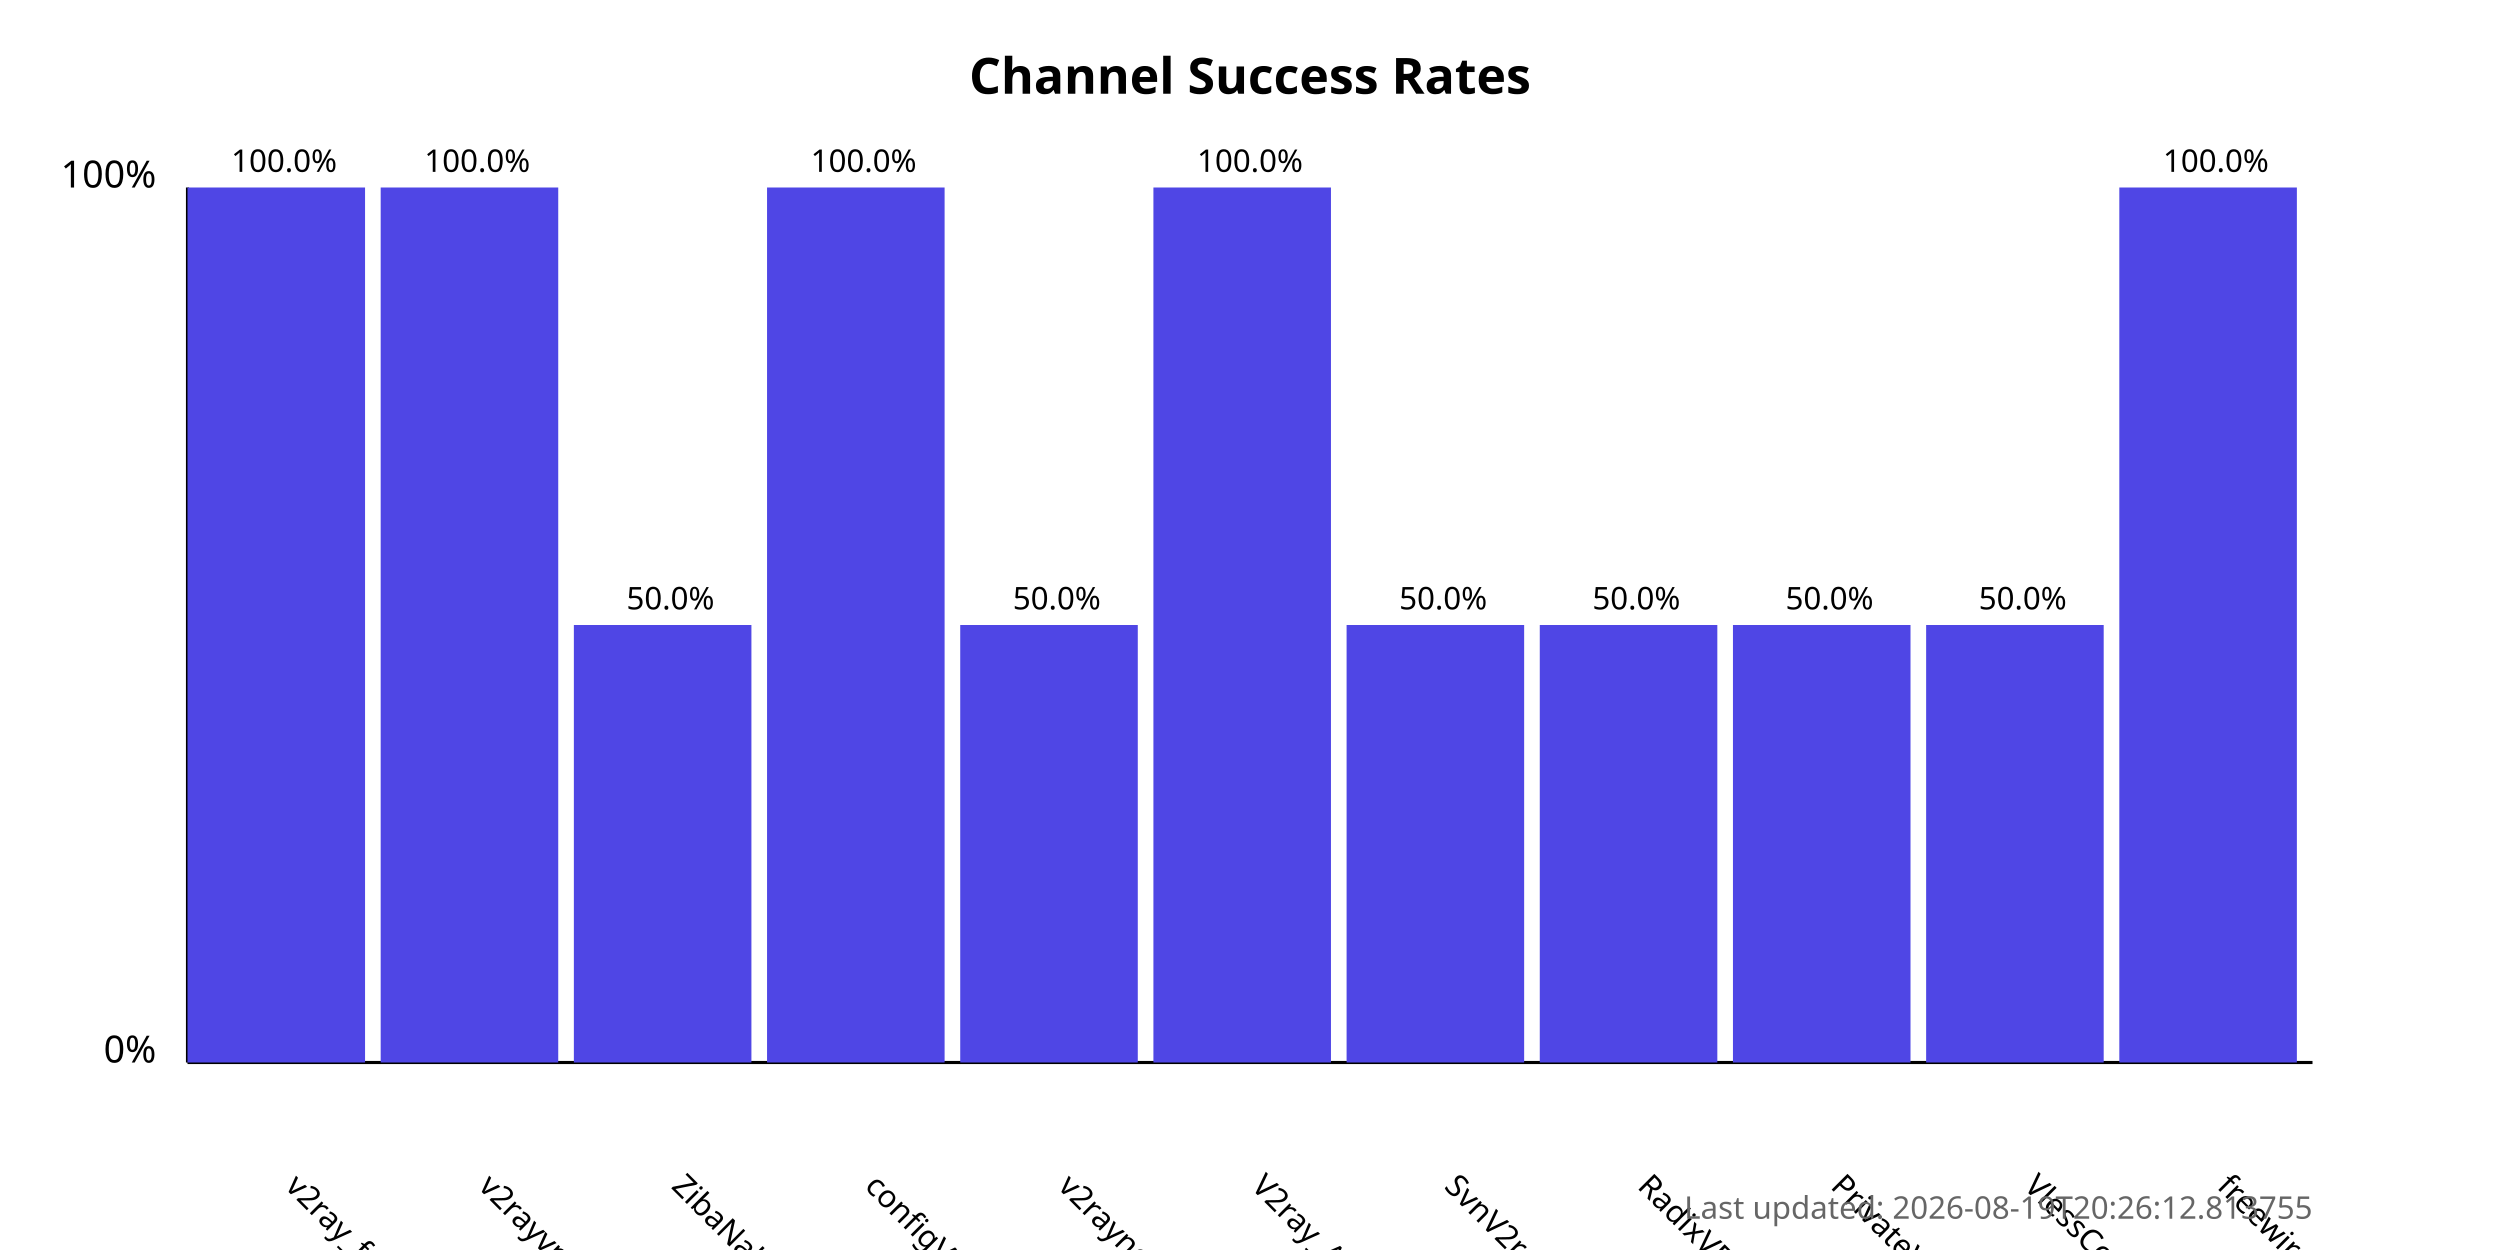
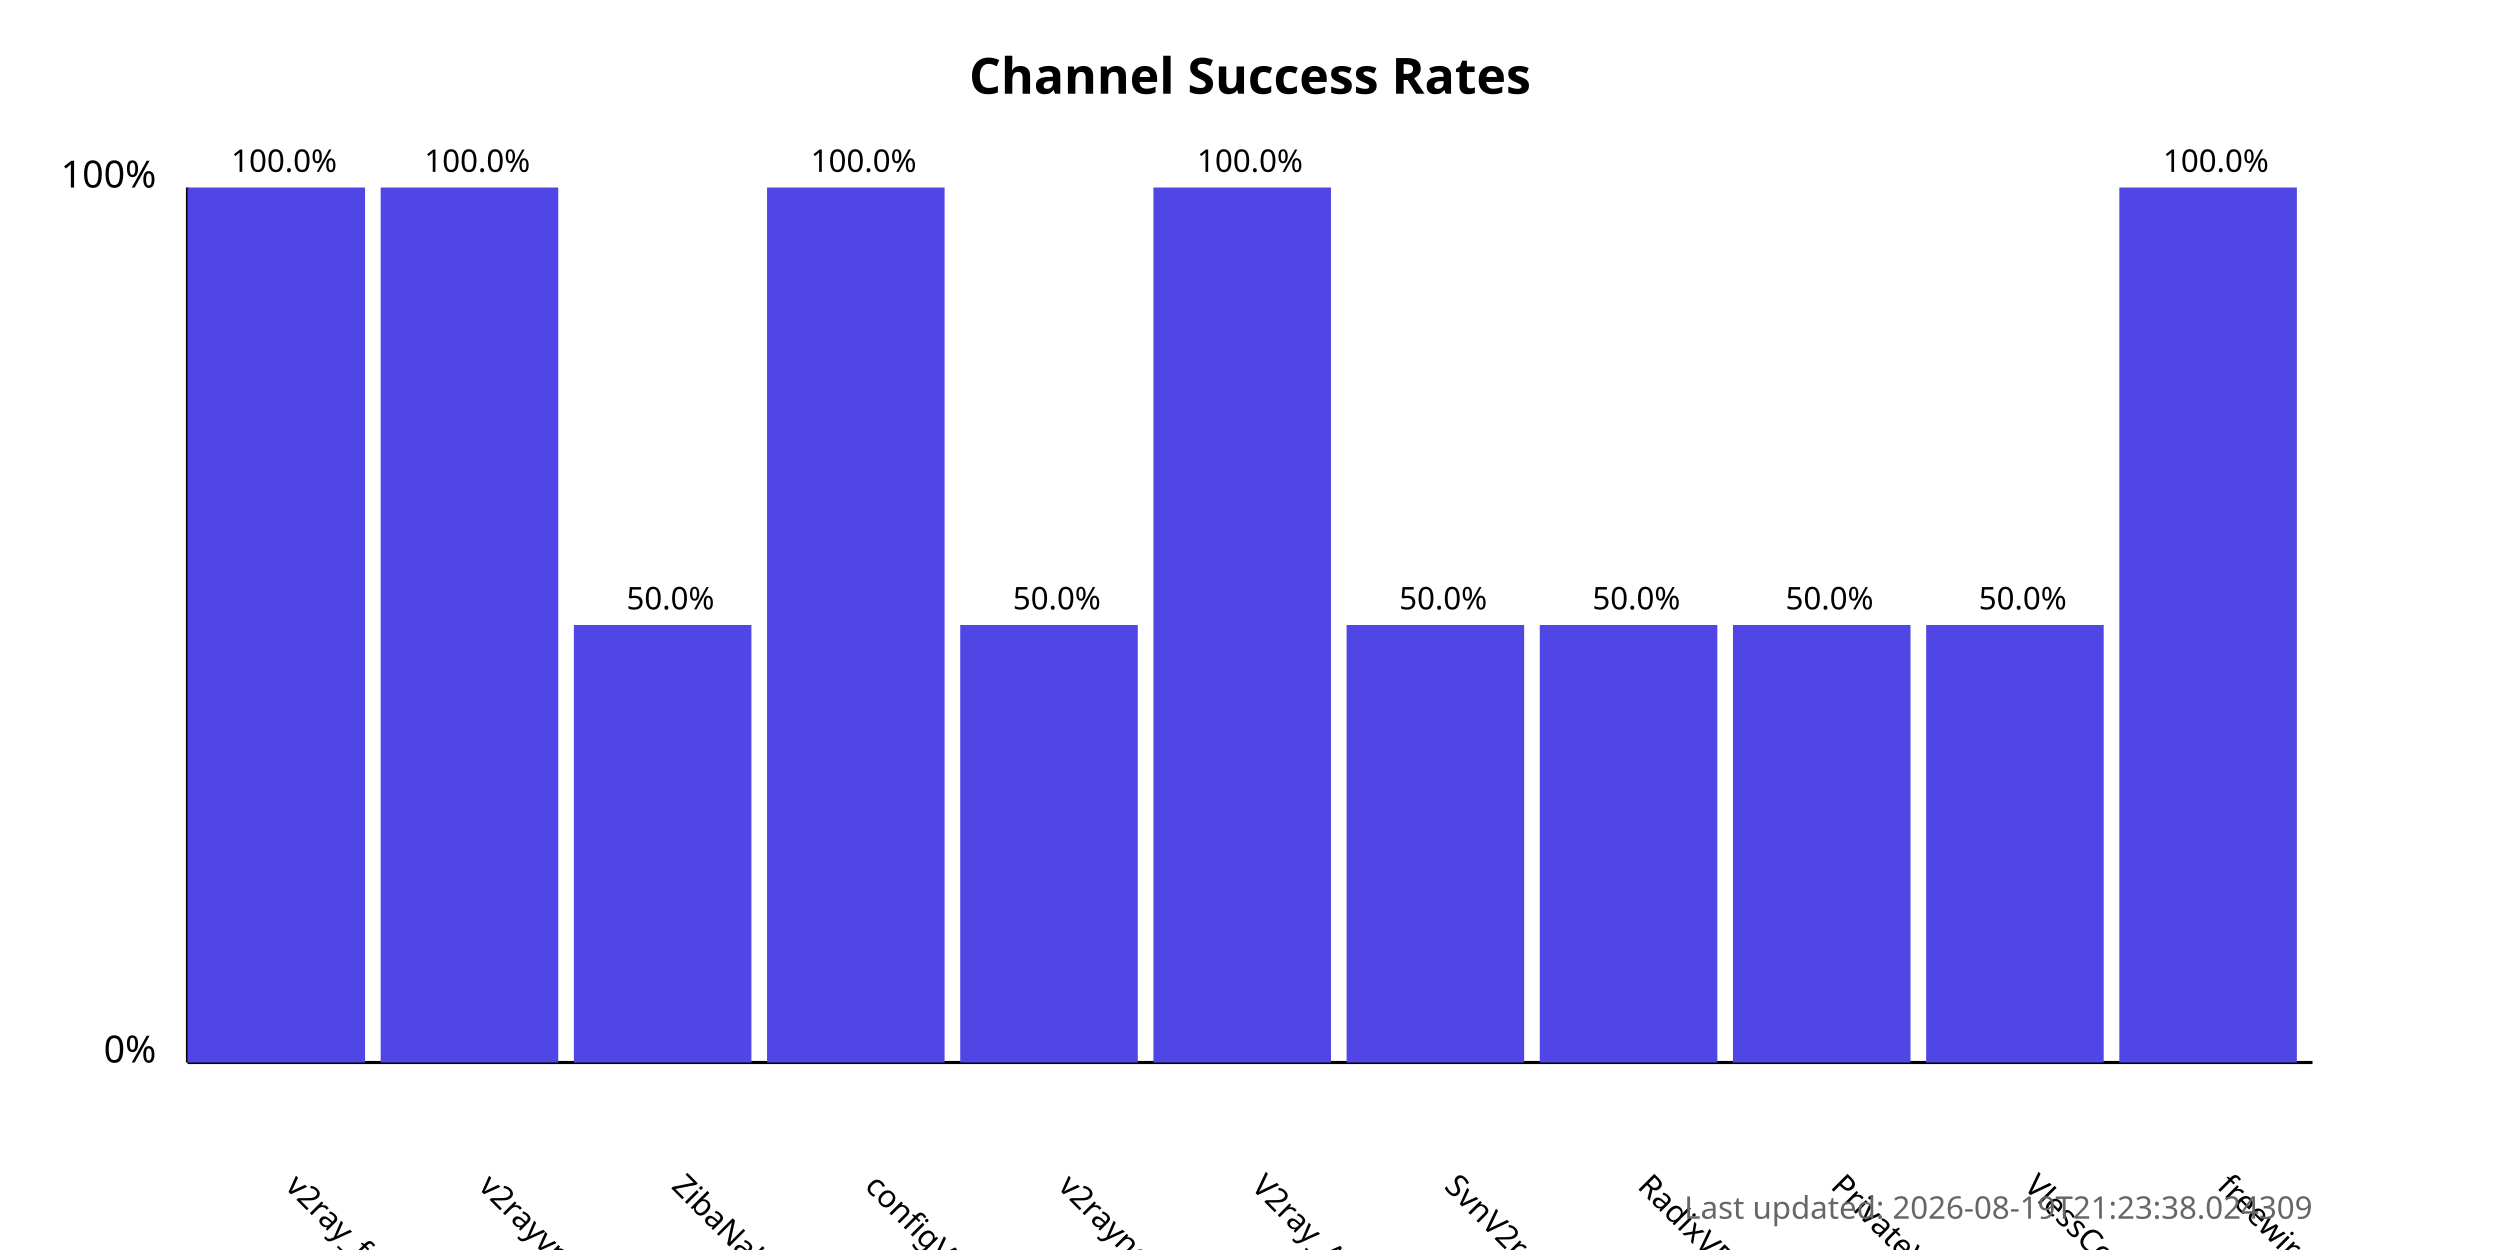
<svg xmlns="http://www.w3.org/2000/svg" width="800" height="400">
  <style>
            .chart-title { font: bold 16px sans-serif; }
            .axis-label { font: 12px sans-serif; }
            .tick-label { font: 10px sans-serif; }
            .bar { fill: #4f46e5; }
            .bar:hover { fill: #6366f1; }
            .timestamp { font: 10px sans-serif; fill: #666; }
        </style>
  <text x="400.0" y="30" text-anchor="middle" class="chart-title">
            Channel Success Rates
        </text>
  <line x1="60" y1="340" x2="60" y2="60" stroke="black" stroke-width="1" />
  <line x1="60" y1="340" x2="740" y2="340" stroke="black" stroke-width="1" />
  <text x="50" y="340" text-anchor="end" class="axis-label">0%</text>
  <text x="50" y="60" text-anchor="end" class="axis-label">100%</text>
  <g>
    <rect x="60" y="60.0" width="56.818" height="280.0" class="bar" />
    <text x="90.909" y="380" transform="rotate(45, 90.90909, 380)" text-anchor="start" class="tick-label">
                v2ray_free_conf
            </text>
    <text x="90.909" y="55.0" text-anchor="middle" class="tick-label">
                100.0%
            </text>
  </g>
  <g>
    <rect x="121.818" y="60.0" width="56.818" height="280.0" class="bar" />
    <text x="152.727" y="380" transform="rotate(45, 152.7273, 380)" text-anchor="start" class="tick-label">
                v2rayvpno
            </text>
    <text x="152.727" y="55.0" text-anchor="middle" class="tick-label">
                100.0%
            </text>
  </g>
  <g>
    <rect x="183.636" y="200.0" width="56.818" height="140.0" class="bar" />
    <text x="214.545" y="380" transform="rotate(45, 214.5455, 380)" text-anchor="start" class="tick-label">
                ZibaNabz
            </text>
    <text x="214.545" y="195.0" text-anchor="middle" class="tick-label">
                50.0%
            </text>
  </g>
  <g>
    <rect x="245.455" y="60.0" width="56.818" height="280.0" class="bar" />
    <text x="276.364" y="380" transform="rotate(45, 276.3636, 380)" text-anchor="start" class="tick-label">
                configV2rayForFree
            </text>
    <text x="276.364" y="55.0" text-anchor="middle" class="tick-label">
                100.0%
            </text>
  </g>
  <g>
    <rect x="307.273" y="200.0" width="56.818" height="140.0" class="bar" />
    <text x="338.182" y="380" transform="rotate(45, 338.1818, 380)" text-anchor="start" class="tick-label">
                v2rayngvpn
            </text>
    <text x="338.182" y="195.0" text-anchor="middle" class="tick-label">
                50.0%
            </text>
  </g>
  <g>
    <rect x="369.091" y="60.0" width="56.818" height="280.0" class="bar" />
    <text x="400.0" y="380" transform="rotate(45, 400.0, 380)" text-anchor="start" class="tick-label">
                V2ray_Alpha
            </text>
    <text x="400.0" y="55.0" text-anchor="middle" class="tick-label">
                100.0%
            </text>
  </g>
  <g>
    <rect x="430.909" y="200.0" width="56.818" height="140.0" class="bar" />
    <text x="461.818" y="380" transform="rotate(45, 461.8182, 380)" text-anchor="start" class="tick-label">
                SvnV2ray
            </text>
    <text x="461.818" y="195.0" text-anchor="middle" class="tick-label">
                50.0%
            </text>
  </g>
  <g>
    <rect x="492.727" y="200.0" width="56.818" height="140.0" class="bar" />
    <text x="523.636" y="380" transform="rotate(45, 523.6364, 380)" text-anchor="start" class="tick-label">
                RadixVPN
            </text>
    <text x="523.636" y="195.0" text-anchor="middle" class="tick-label">
                50.0%
            </text>
  </g>
  <g>
    <rect x="554.545" y="200.0" width="56.818" height="140.0" class="bar" />
    <text x="585.455" y="380" transform="rotate(45, 585.4545, 380)" text-anchor="start" class="tick-label">
                PrivateVPNs
            </text>
    <text x="585.455" y="195.0" text-anchor="middle" class="tick-label">
                50.0%
            </text>
  </g>
  <g>
    <rect x="616.364" y="200.0" width="56.818" height="140.0" class="bar" />
    <text x="647.273" y="380" transform="rotate(45, 647.2727, 380)" text-anchor="start" class="tick-label">
                VlessConfig
            </text>
    <text x="647.273" y="195.0" text-anchor="middle" class="tick-label">
                50.0%
            </text>
  </g>
  <g>
    <rect x="678.182" y="60.0" width="56.818" height="280.0" class="bar" />
    <text x="709.091" y="380" transform="rotate(45, 709.0909, 380)" text-anchor="start" class="tick-label">
                freewireguard
            </text>
    <text x="709.091" y="55.0" text-anchor="middle" class="tick-label">
                100.0%
            </text>
  </g>
  <text x="740" y="390" text-anchor="end" class="timestamp">
-             Last updated: 2026-08-19T20:26:12.813755
+             Last updated: 2026-08-19T21:23:38.024309
        </text>
</svg>
